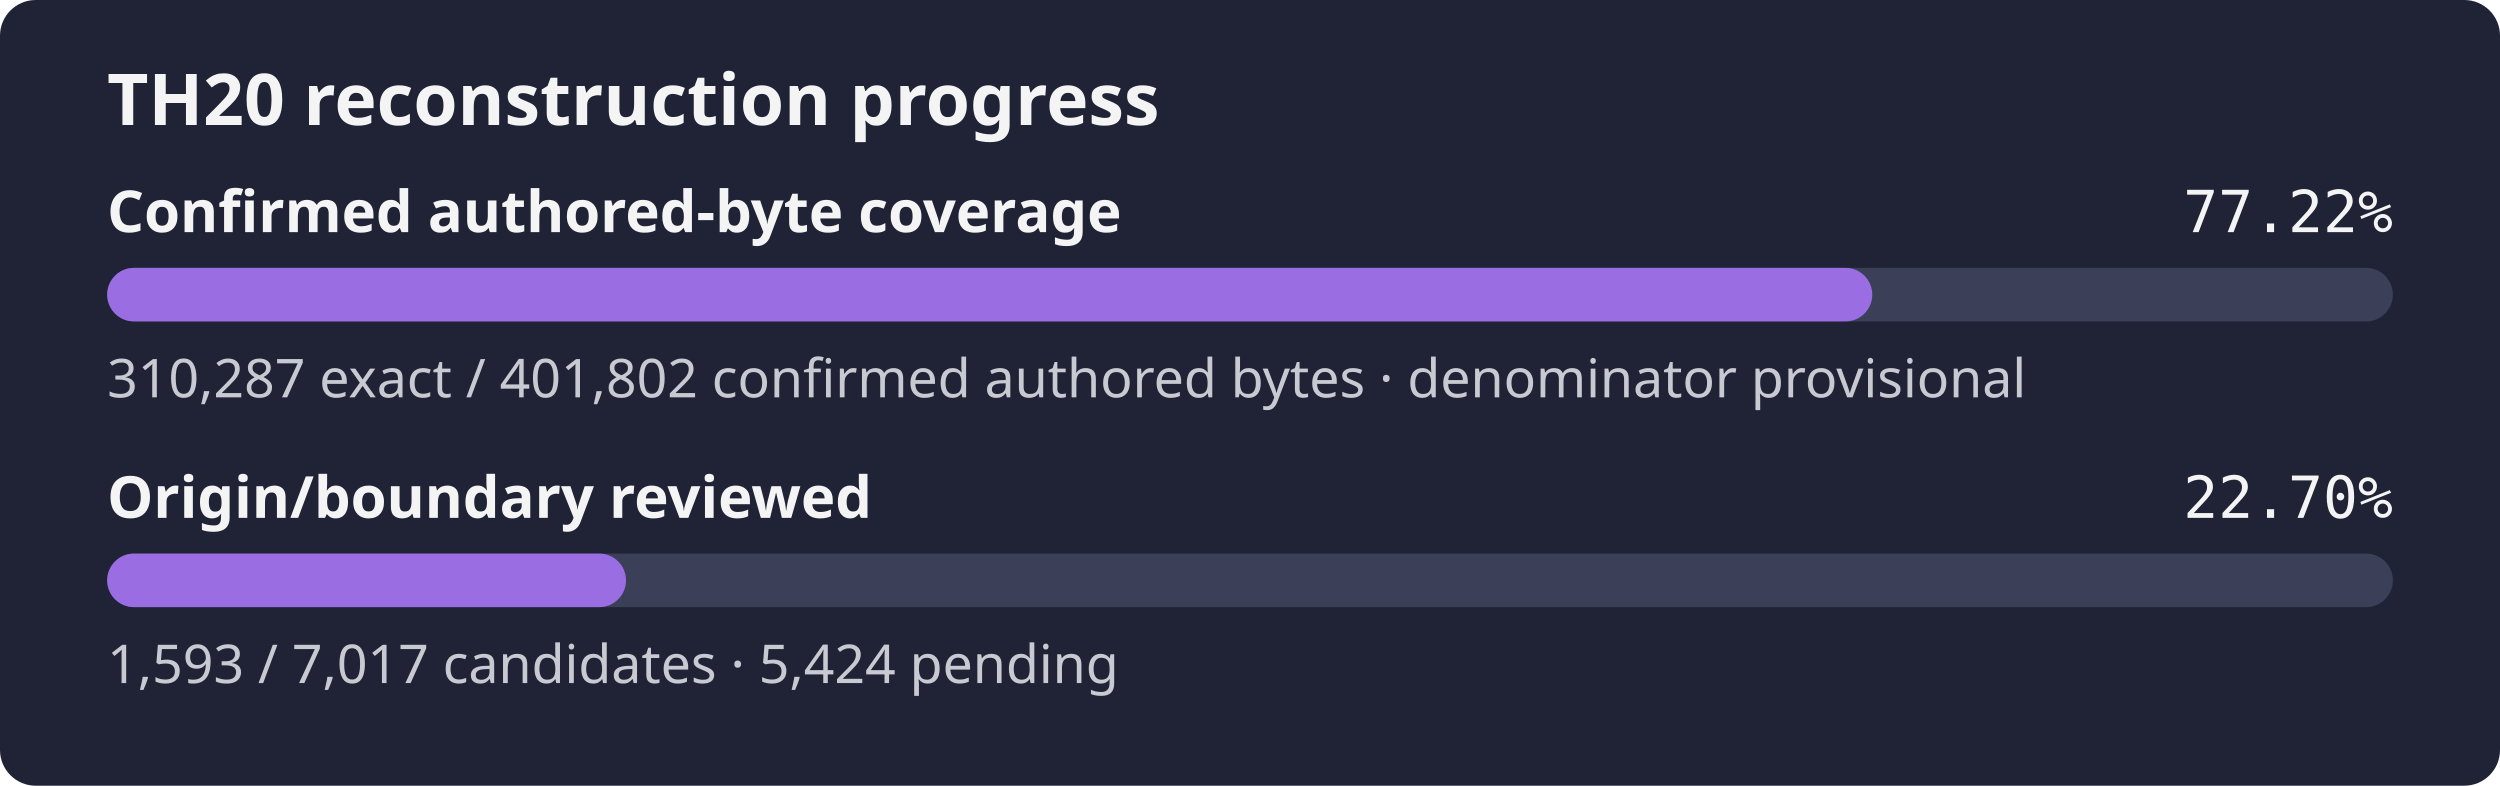
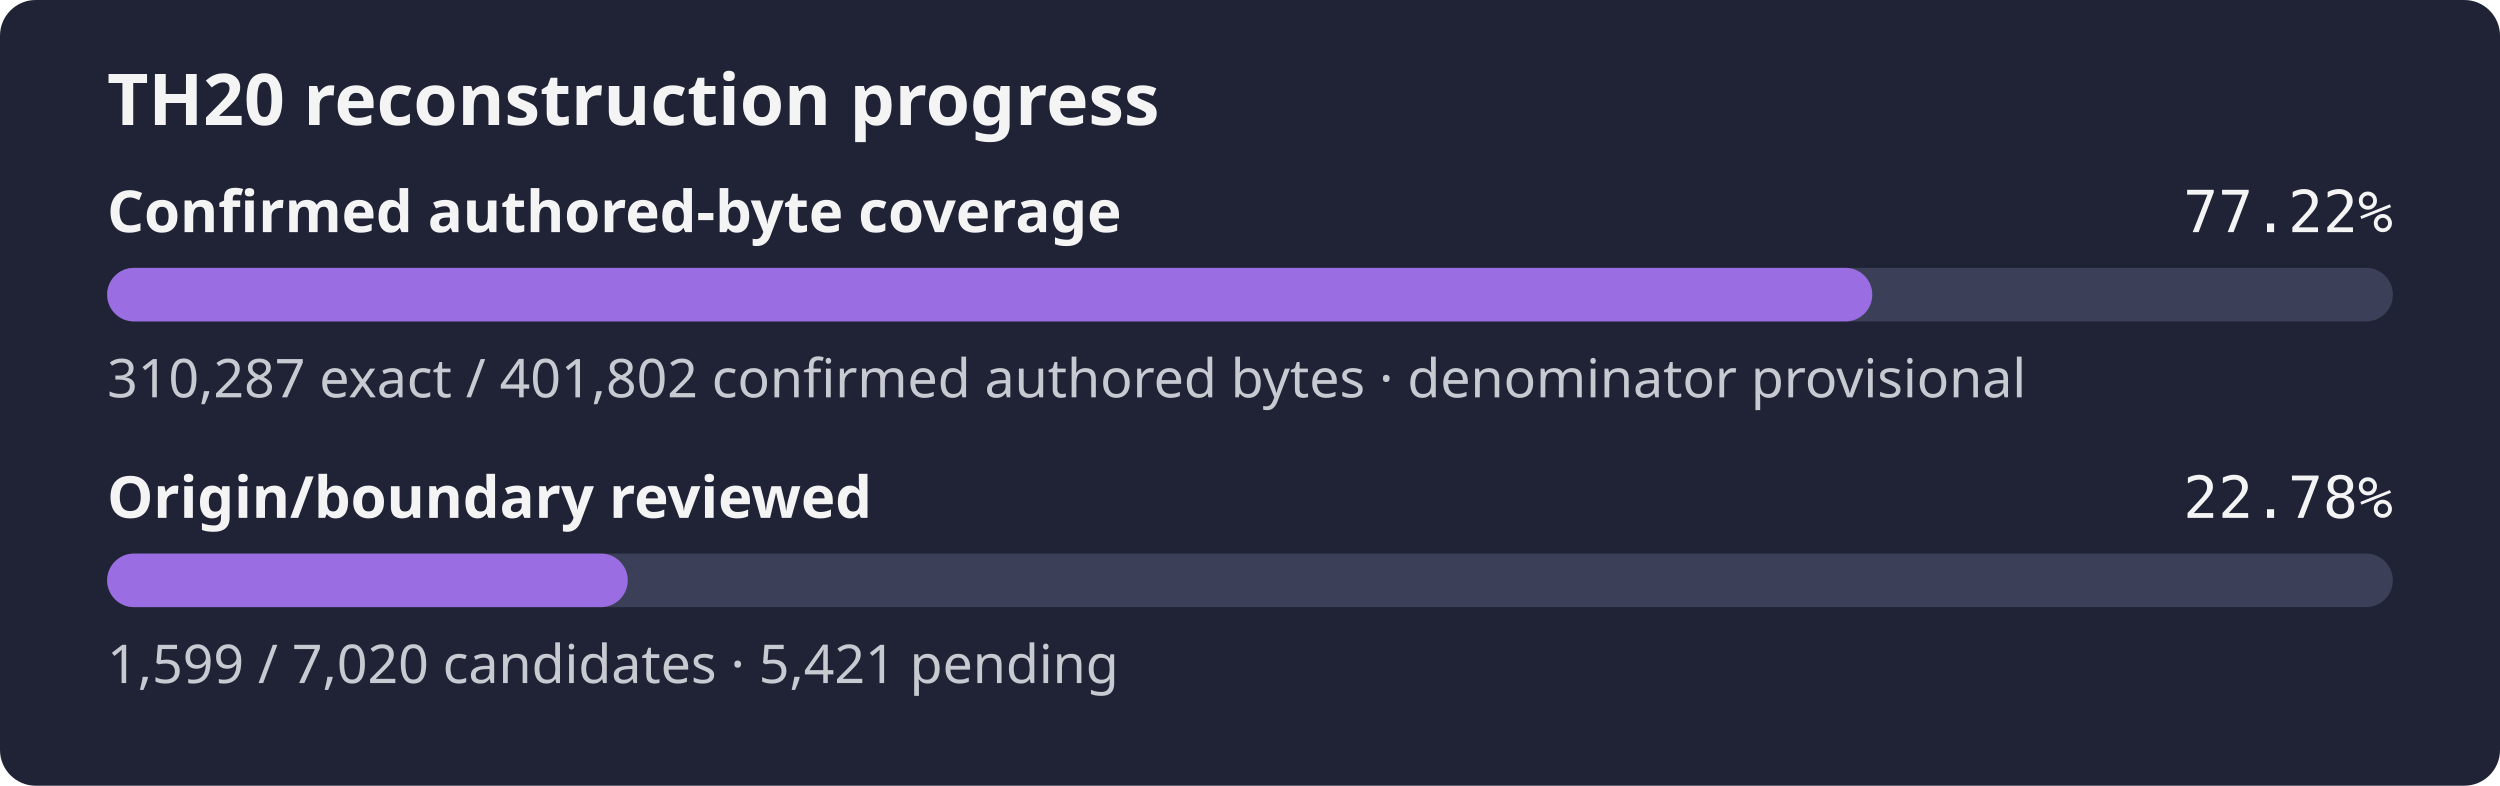
- <svg xmlns="http://www.w3.org/2000/svg" width="560" height="176" role="img" aria-label="TH20 reconstruction progress: 77.22% of the confirmed authored-byte set is exact, origin review 22.70%">
+ <svg xmlns="http://www.w3.org/2000/svg" width="560" height="176" role="img" aria-label="TH20 reconstruction progress: 77.22% of the confirmed authored-byte set is exact, origin review 22.78%">
  <rect width="560" height="176" rx="8" fill="#1f2335" />
  <text x="24" y="28" fill="#f4f4f5" font-family="sans-serif" font-size="16" font-weight="600">TH20 reconstruction progress</text>
  <text x="24" y="52" fill="#f4f4f5" font-family="sans-serif" font-size="13" font-weight="600">Confirmed authored-byte coverage</text>
  <text x="536" y="52" fill="#f4f4f5" text-anchor="end" font-family="monospace" font-size="13">77.22%</text>
  <rect x="24" y="60" width="512" height="12" rx="6" fill="#3b4058" />
  <rect x="24" y="60" width="395.39" height="12" rx="6" fill="#9b6de3" />
  <text x="24" y="89" fill="#c8cad2" font-family="sans-serif" font-size="12">310,287 exact / 401,802 confirmed authored bytes · denominator provisional</text>
  <text x="24" y="116" fill="#f4f4f5" font-family="sans-serif" font-size="13" font-weight="600">Origin/boundary reviewed</text>
-   <text x="536" y="116" fill="#f4f4f5" text-anchor="end" font-family="monospace" font-size="13">22.70%</text>
+   <text x="536" y="116" fill="#f4f4f5" text-anchor="end" font-family="monospace" font-size="13">22.78%</text>
  <rect x="24" y="124" width="512" height="12" rx="6" fill="#3b4058" />
-   <rect x="24" y="124" width="116.23" height="12" rx="6" fill="#9b6de3" />
-   <text x="24" y="153" fill="#c8cad2" font-family="sans-serif" font-size="12">1,593 / 7,017 candidates · 5,424 pending</text>
+   <rect x="24" y="124" width="116.62" height="12" rx="6" fill="#9b6de3" />
+   <text x="24" y="153" fill="#c8cad2" font-family="sans-serif" font-size="12">1,599 / 7,020 candidates · 5,421 pending</text>
</svg>
